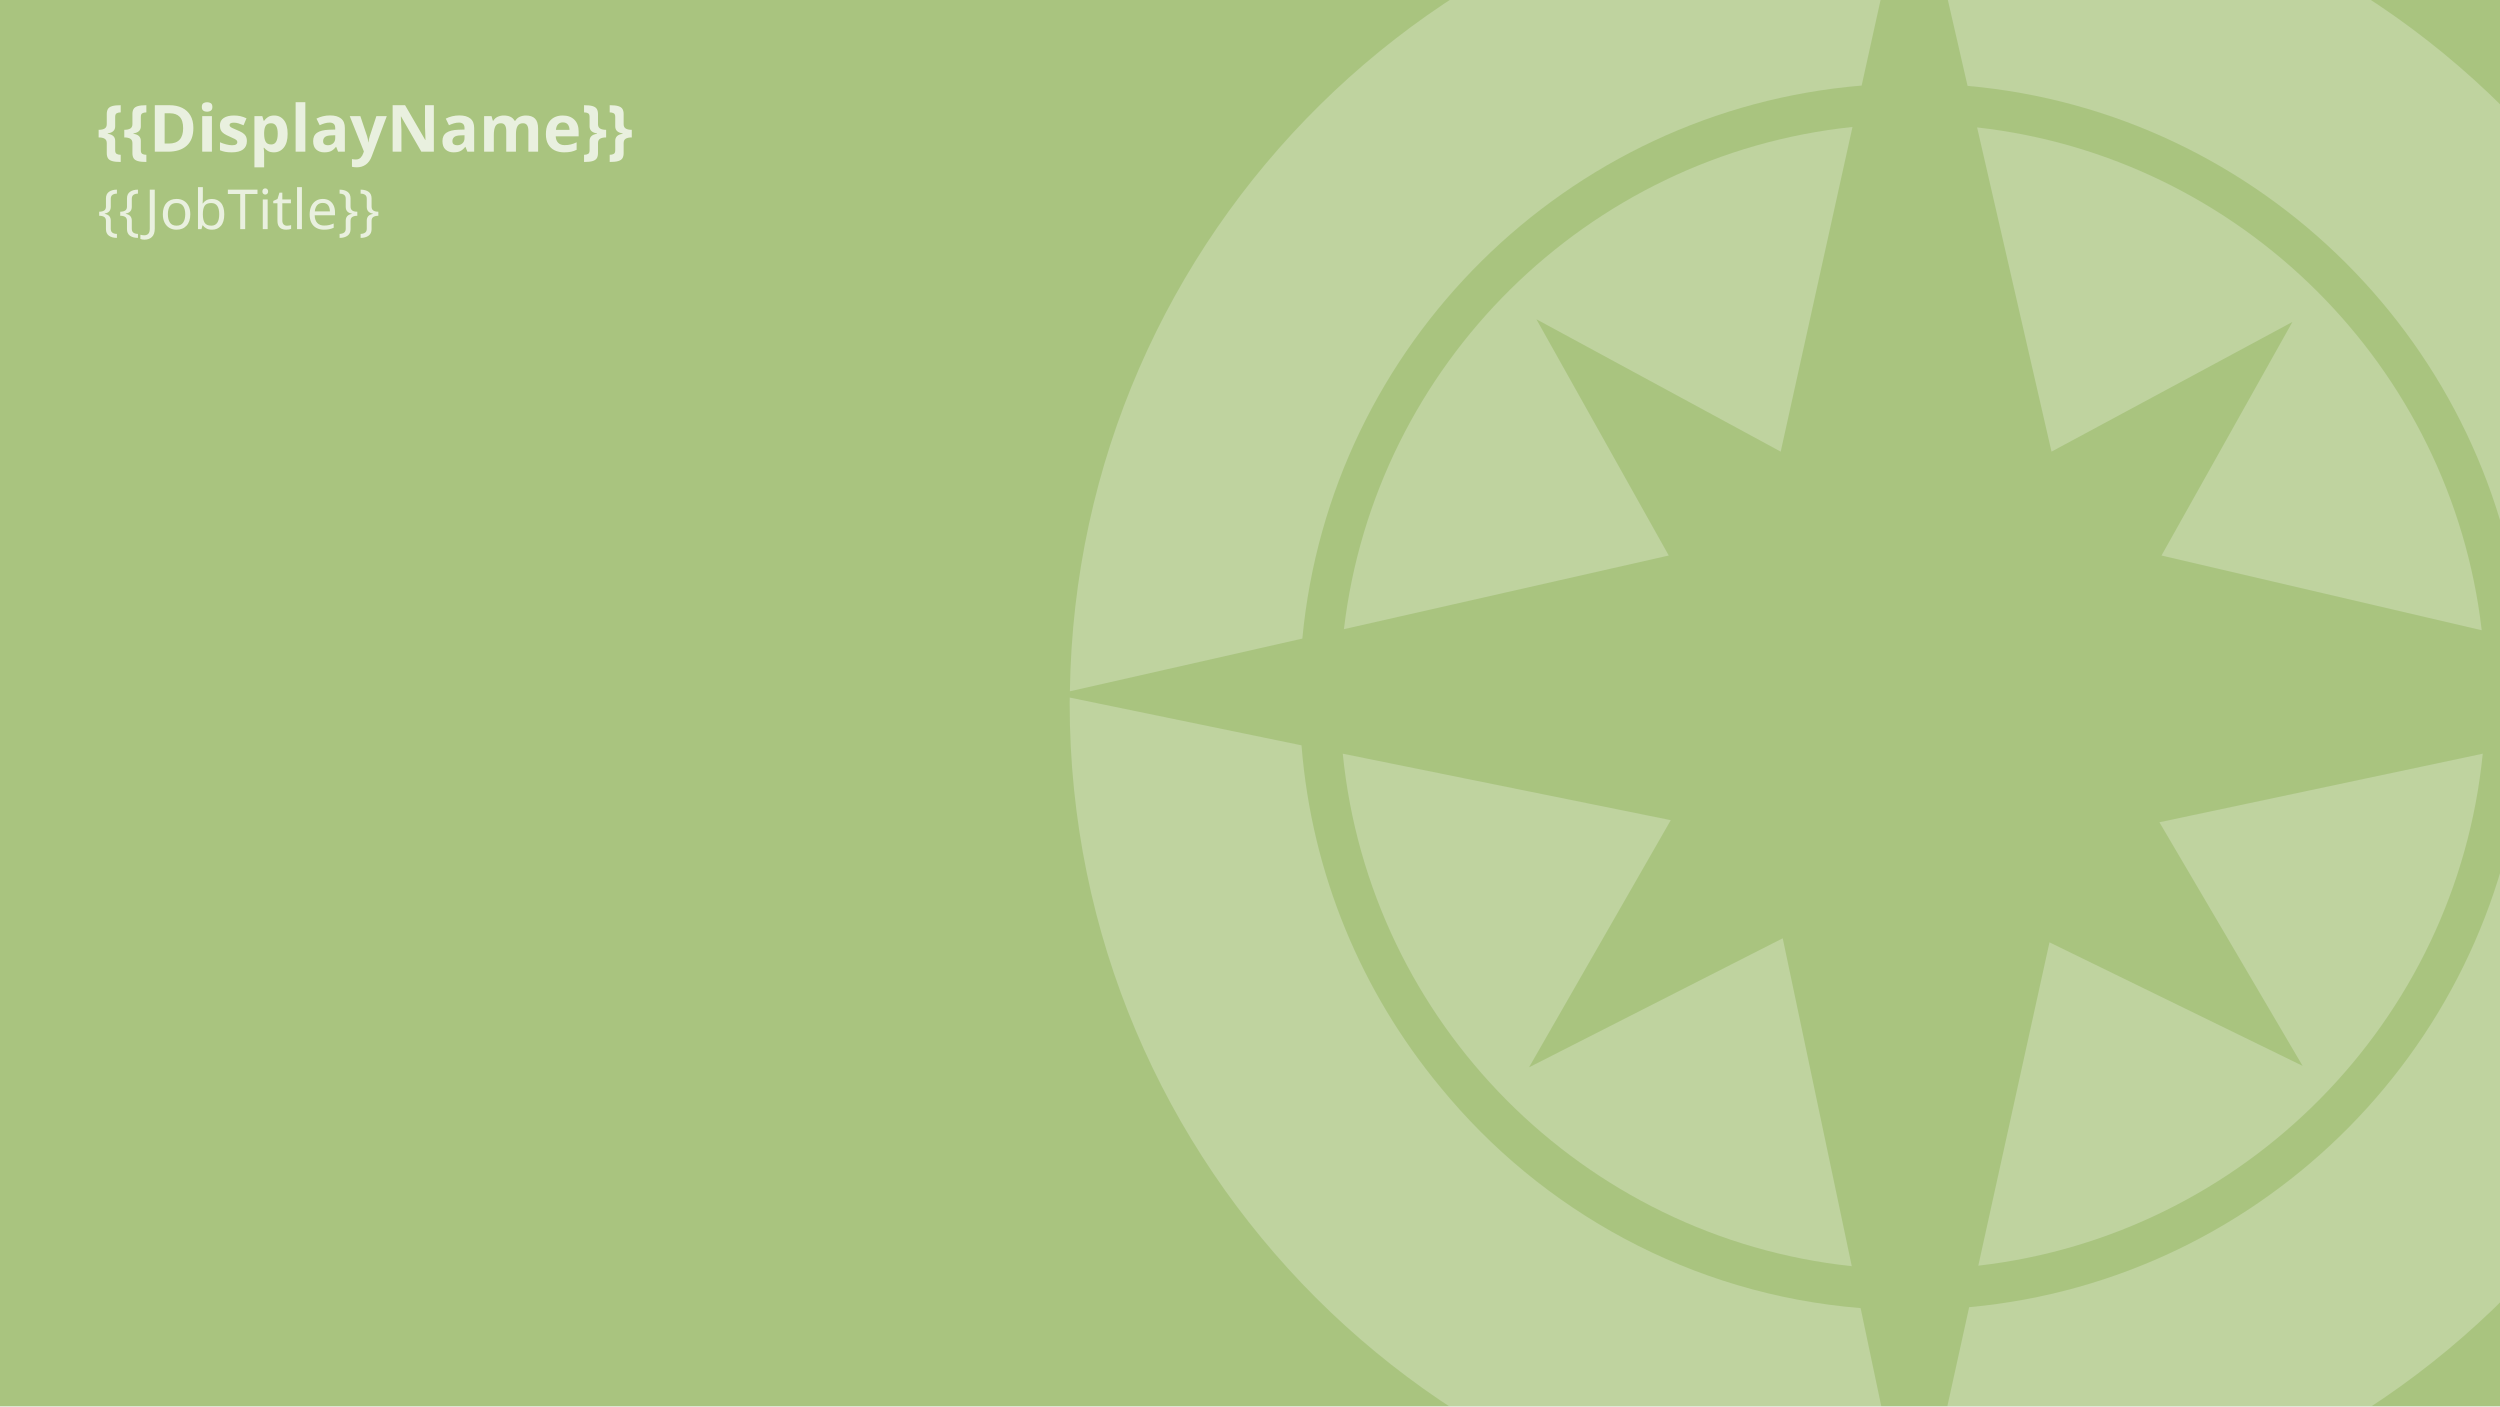
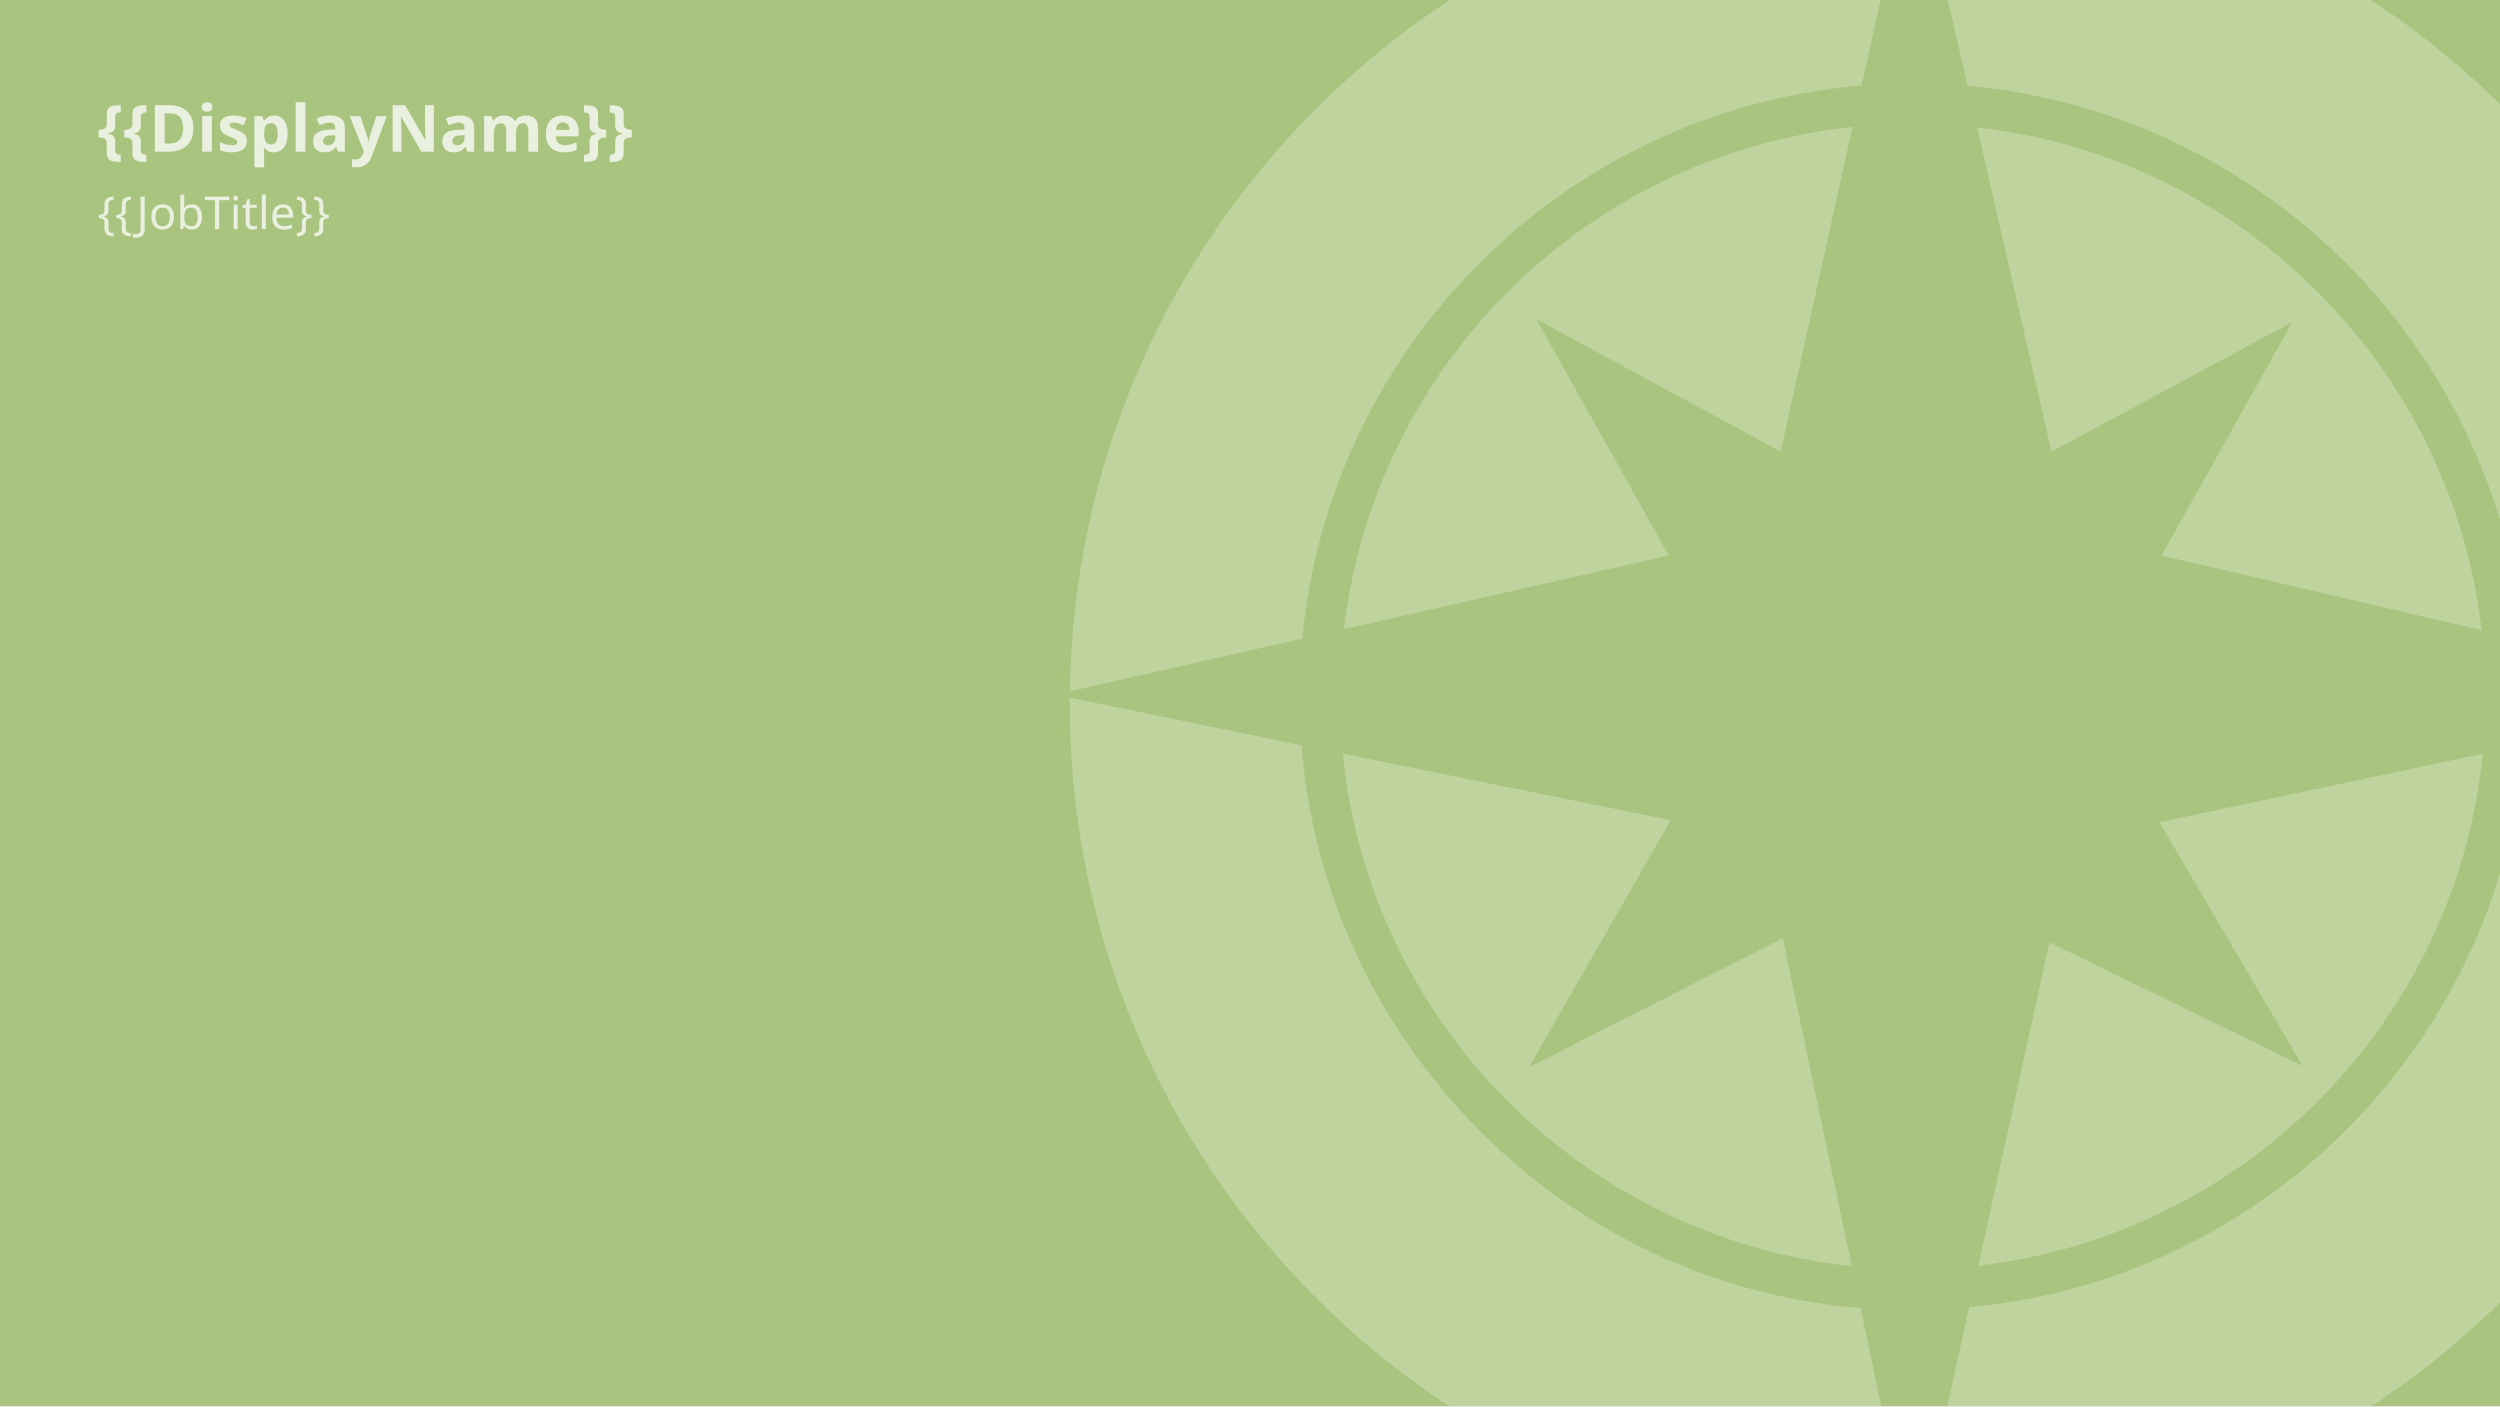
<svg xmlns="http://www.w3.org/2000/svg" viewBox="0 0 3840 2160">
  <defs>
    <style>
      .cls-1 {
        clip-path: url(#clippath-4);
      }

      .cls-2 {
        fill: #a9c47f;
      }

      .cls-3 {
        fill: none;
      }

      .cls-4 {
        clip-path: url(#clippath-1);
      }

      .cls-5 {
        opacity: .25;
      }

      .cls-5, .cls-6, .cls-7 {
        fill: #fff;
      }

      .cls-6 {
        font-family: ScalaSansCaps, 'ScalaSans Caps';
-         font-size: 85px;
+         font-size: 70px;
      }

      .cls-6, .cls-7 {
        opacity: .75;
      }

      .cls-8 {
        clip-path: url(#clippath-3);
      }

      .cls-7 {
        font-family: ScalaSansCaps-Bold, 'ScalaSans Caps';
        font-size: 100px;
        font-weight: 700;
      }

      .cls-9 {
        clip-path: url(#clippath-2);
      }

      .cls-10 {
        clip-path: url(#clippath);
      }
    </style>
    <clipPath id="clippath">
      <rect class="cls-3" x="-3860" y="2180" width="3840" height="2160" />
    </clipPath>
    <clipPath id="clippath-1">
      <rect class="cls-3" x="-3860" y="-2180" width="3840" height="2160" />
    </clipPath>
    <clipPath id="clippath-2">
      <rect class="cls-3" x="0" y="-2180" width="3840" height="2160" />
    </clipPath>
    <clipPath id="clippath-3">
      <rect class="cls-3" width="3840" height="2160" />
    </clipPath>
    <clipPath id="clippath-4">
      <rect class="cls-3" x="-3860" width="3840" height="2160" />
    </clipPath>
  </defs>
  <g id="Background">
    <rect class="cls-2" width="3840" height="2160" />
  </g>
  <g id="Compass">
    <g class="cls-10">
      <path class="cls-5" d="M15.8,3162.96l349.57,81.58c-8.48-702.88-578.26-1270.51-1281.85-1275.35l78.66,342.74c451.36,40.16,812.1,400.05,853.62,851.03Z" />
    </g>
    <g class="cls-4">
      <path class="cls-5" d="M16.95-1035.79C-18.74-580-380.32-214.36-834.32-172.26c-.35.03-.7.07-1.05.1l-80.04,363.55C-206.97,185.85,365.71-389.93,365.71-1099.73c0-2.08-.34-9.91-.34-12.04l-348.42,75.98Z" />
    </g>
    <g class="cls-9">
      <g>
        <path class="cls-5" d="M3876.95-1035.79c-35.69,455.79-397.26,821.42-851.27,863.52-.35.03-.7.07-1.05.1l-80.04,363.55c708.45-5.53,1281.13-581.31,1281.13-1291.11,0-2.08-.34-9.91-.34-12.04l-348.42,75.98Z" />
        <path class="cls-5" d="M2211.97-510.68c-119.83-144.91-197.19-326.16-212.85-524.48l-355.98-73.38c-.05,2.12-.13,6.74-.13,8.82,0,713.1,578.05,1291.28,1291.22,1291.36l-76.33-362.38c-260.17-21.12-490.11-149.06-645.93-339.93Z" />
      </g>
    </g>
    <g class="cls-8">
      <g>
        <path class="cls-5" d="M3536.8,1637.17l-388.79-189.73-109.34,496.62c409.21-46.82,734-375.43,774.83-786.39l-496.64,105.31,219.94,374.2Z" />
        <path class="cls-5" d="M3036.82,195.72l114.29,497.98,370.04-199.19-201.1,358.76,491.87,114.79c-46.94-404.89-369.78-726.84-775.1-772.34Z" />
        <path class="cls-5" d="M2348.58,1639.42l217.72-379.64-503.8-102.1c41.08,413.28,369.34,743.31,781.83,787.17l-106.08-503.65-389.67,198.22Z" />
        <path class="cls-5" d="M2359.9,490.39l375.26,203.31,110.27-498.69c-407.67,42.83-733.27,365.2-781.15,771.37l498.93-113.12-203.3-362.87Z" />
        <path class="cls-5" d="M3875.8,982.96l349.57,81.58c-8.48-702.88-578.26-1270.51-1281.85-1275.35l78.66,342.74c451.36,40.16,812.1,400.05,853.62,851.03Z" />
        <path class="cls-5" d="M2859.49,131.43l75.72-342.44c-.28,0-.57-.02-.85-.02-707.05,0-1281.1,568.21-1291.01,1272.85l357.05-80.95c42.63-451.87,405.81-811.83,859.1-849.43Z" />
        <path class="cls-5" d="M3876.95,1144.21c-35.69,455.79-397.26,821.42-851.27,863.52-.35.03-.7.07-1.05.1l-80.04,363.55c708.45-5.53,1281.13-581.31,1281.13-1291.11,0-2.08-.34-9.91-.34-12.04l-348.42,75.98Z" />
        <path class="cls-5" d="M2211.97,1669.32c-119.83-144.91-197.19-326.16-212.85-524.48l-355.98-73.38c-.05,2.12-.13,6.74-.13,8.82,0,713.1,578.05,1291.28,1291.22,1291.36l-76.33-362.38c-260.17-21.12-490.11-149.06-645.93-339.93Z" />
      </g>
    </g>
    <g class="cls-1">
      <g>
        <path class="cls-5" d="M15.8,982.96l349.57,81.58C356.89,361.67-212.89-205.97-916.48-210.81l78.66,342.74C-386.46,172.1-25.72,531.99,15.8,982.96Z" />
        <path class="cls-5" d="M16.95,1144.21c-35.69,455.79-397.26,821.42-851.27,863.52-.35.03-.7.07-1.05.1l-80.04,363.55c708.45-5.53,1281.13-581.31,1281.13-1291.11,0-2.08-.34-9.91-.34-12.04l-348.42,75.98Z" />
      </g>
    </g>
  </g>
  <g id="VariableText">
    <text class="cls-7" transform="translate(150 233)">
      <tspan x="0" y="0">{{DisplayName}}</tspan>
    </text>
    <text class="cls-6" transform="translate(150 351.98)">
      <tspan x="0" y="0">{{JobTitle}}</tspan>
    </text>
  </g>
</svg>
